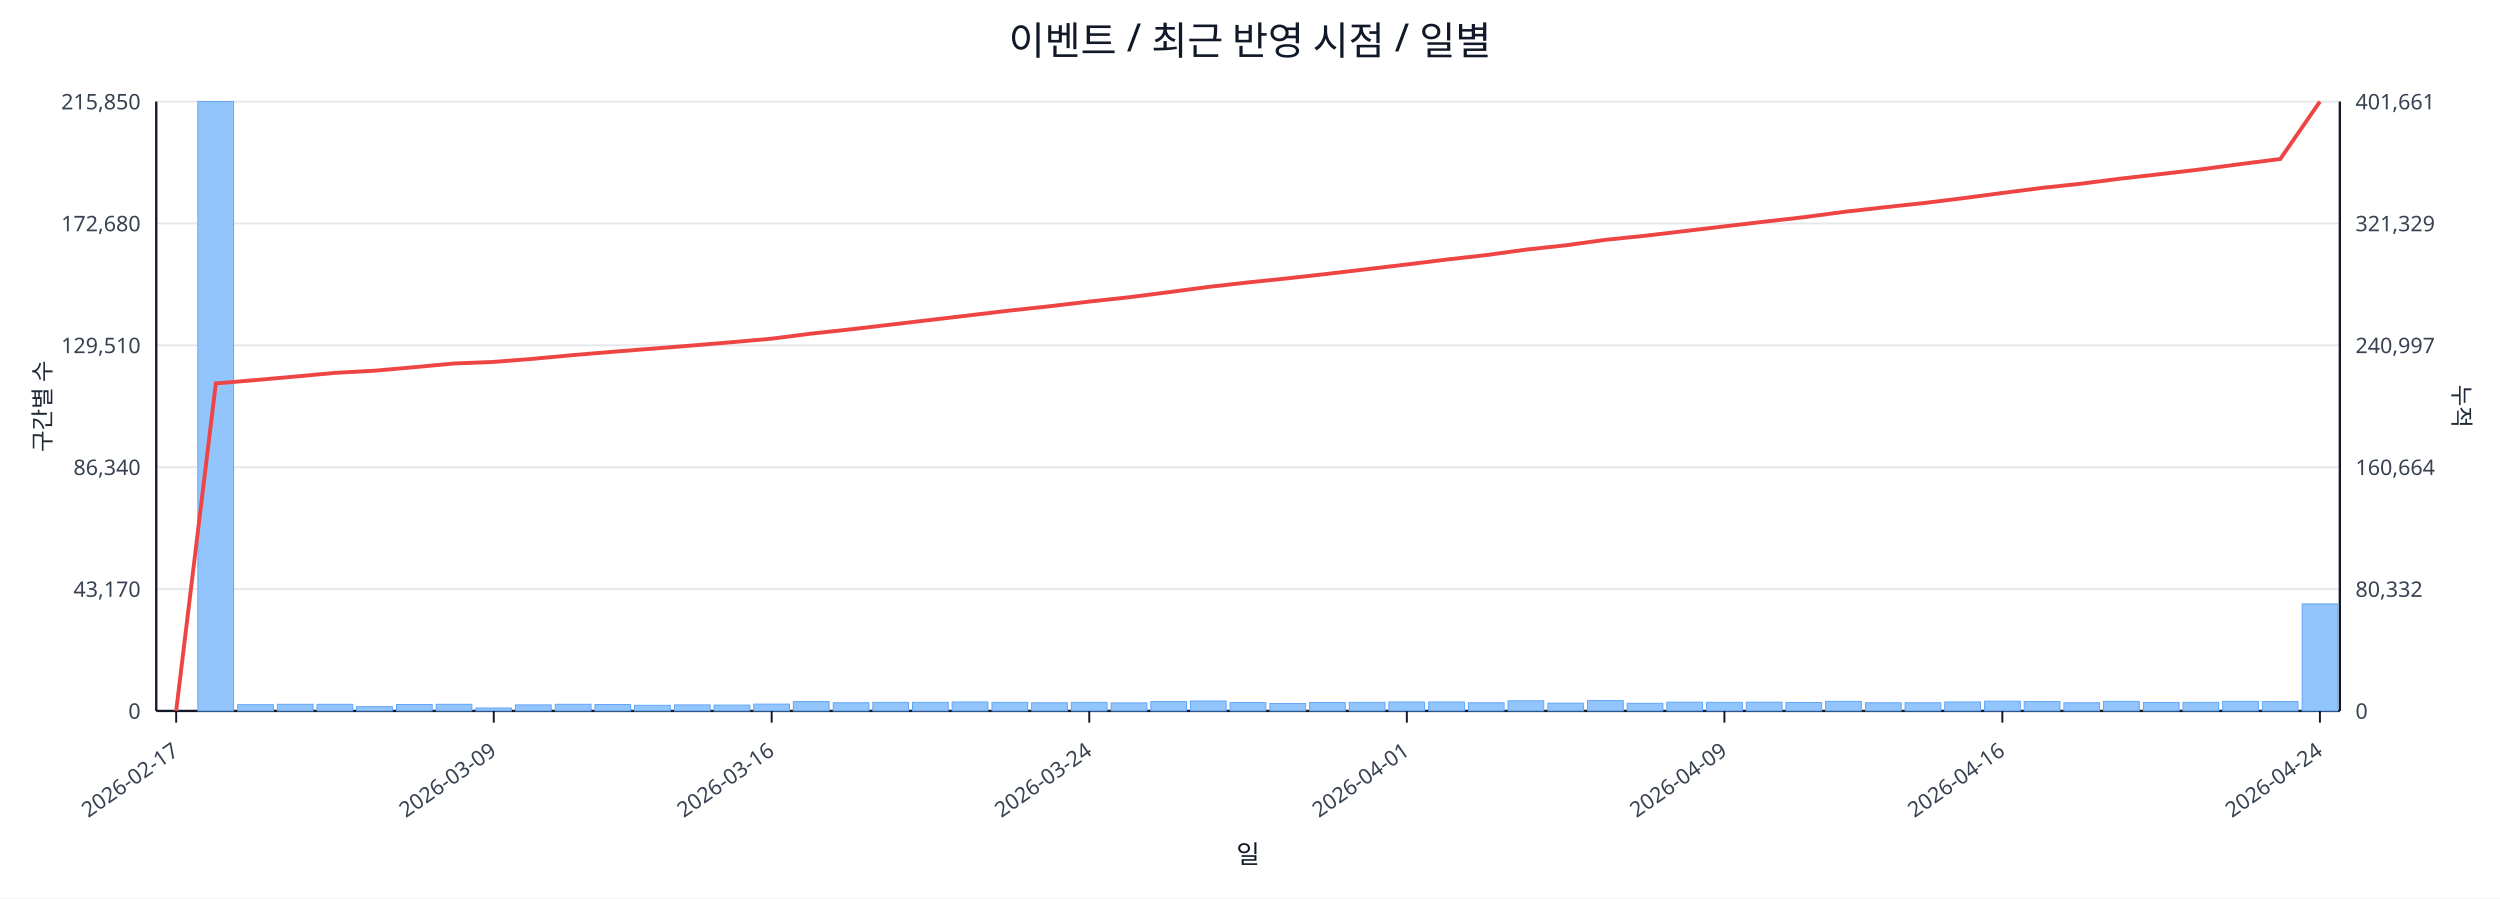
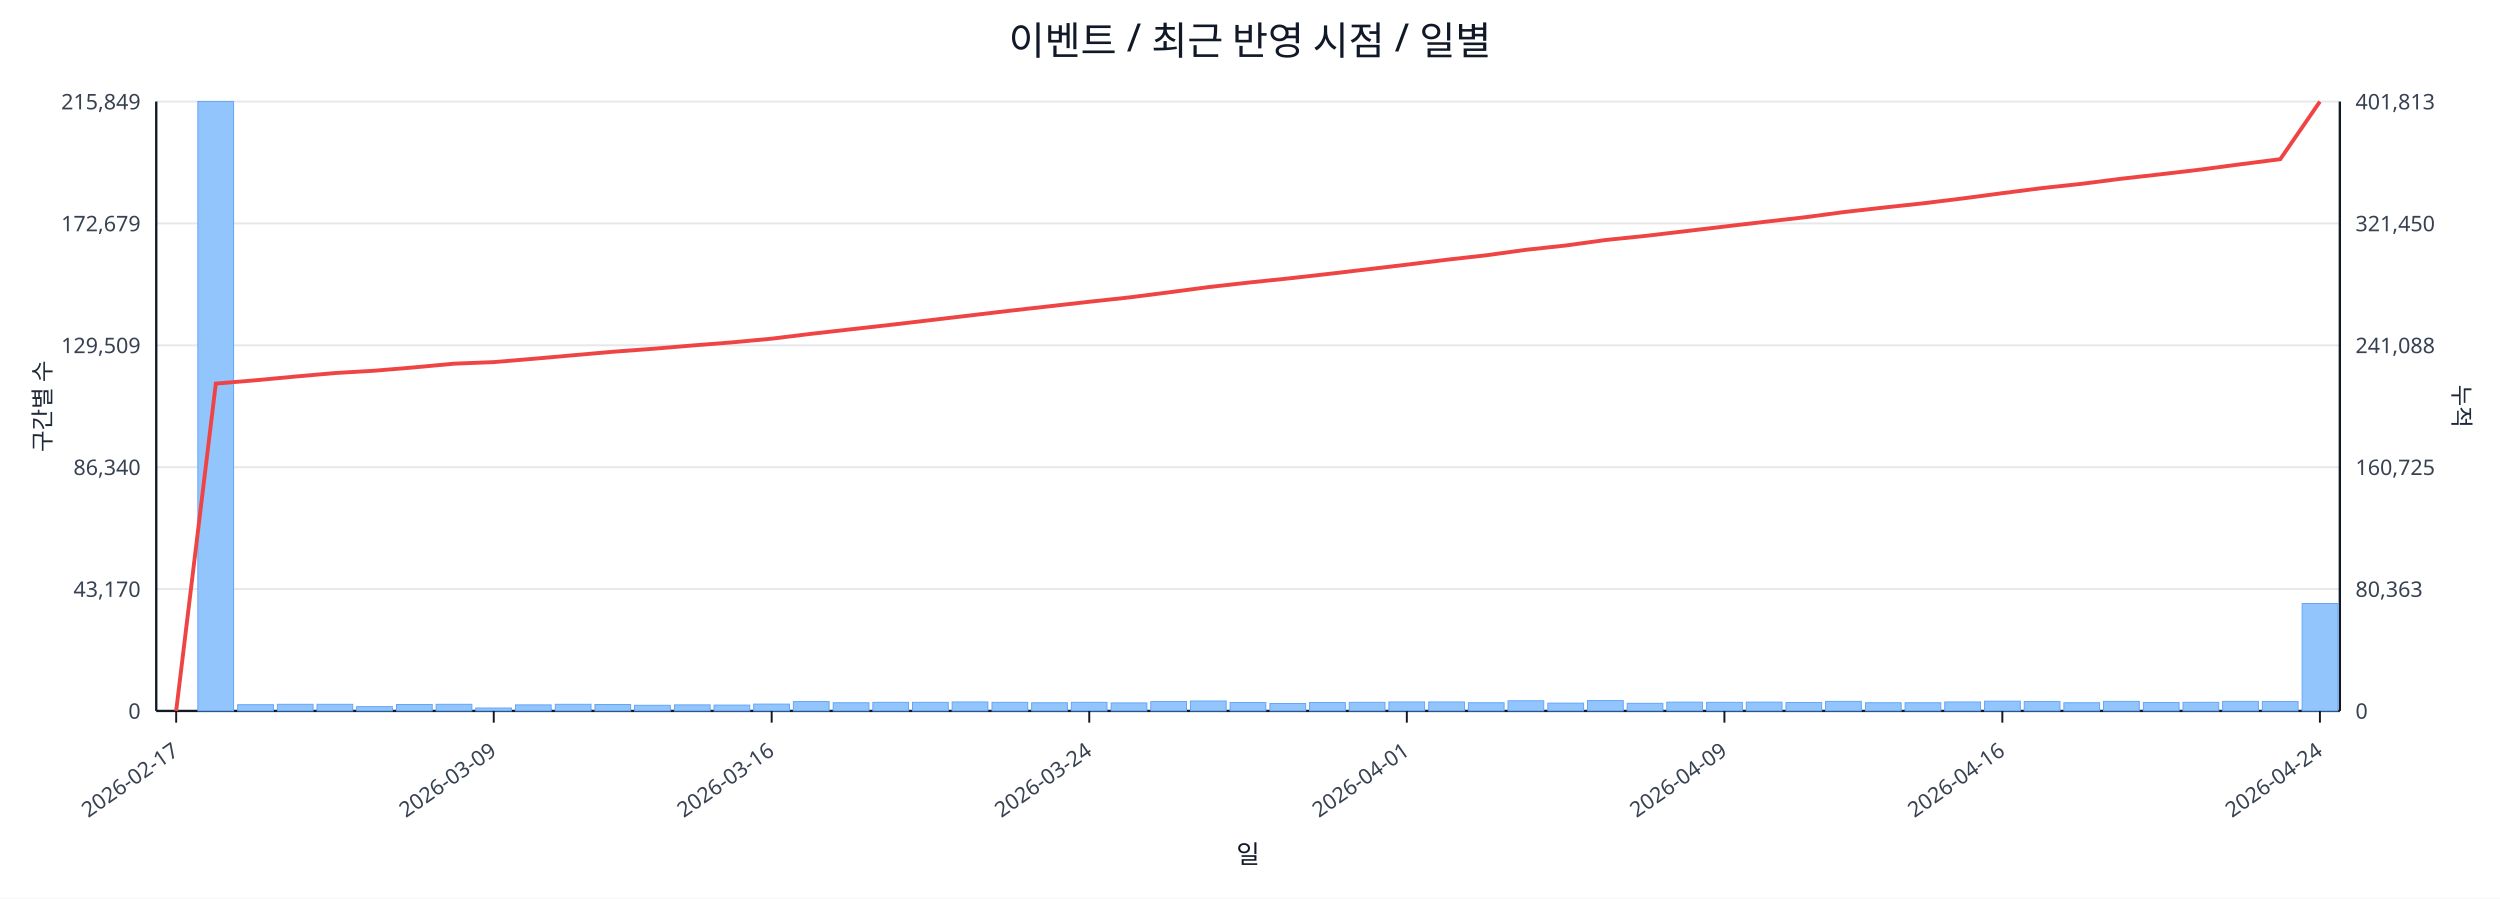
<svg xmlns="http://www.w3.org/2000/svg" width="1280" height="460" viewBox="0 0 1280 460">
  <rect x="0" y="0" width="100%" height="100%" fill="#ffffff" />
  <text x="640.0" y="28" font-size="20" text-anchor="middle" font-family="sans-serif" fill="#111827">이벤트 / 최근 반영 시점 / 일별</text>
  <line x1="80.0" y1="52.0" x2="1198.0" y2="52.0" stroke="#e5e7eb" stroke-width="1" />
-   <text x="72.0" y="56.0" font-size="11" text-anchor="end" font-family="sans-serif" fill="#374151">215,850</text>
-   <text x="1206.0" y="56.0" font-size="11" text-anchor="start" font-family="sans-serif" fill="#374151">401,661</text>
+   <text x="72.0" y="56.0" font-size="11" text-anchor="end" font-family="sans-serif" fill="#374151">215,849</text>
+   <text x="1206.0" y="56.0" font-size="11" text-anchor="start" font-family="sans-serif" fill="#374151">401,813</text>
  <line x1="80.0" y1="114.4" x2="1198.0" y2="114.4" stroke="#e5e7eb" stroke-width="1" />
-   <text x="72.0" y="118.4" font-size="11" text-anchor="end" font-family="sans-serif" fill="#374151">172,680</text>
-   <text x="1206.0" y="118.4" font-size="11" text-anchor="start" font-family="sans-serif" fill="#374151">321,329</text>
+   <text x="72.0" y="118.4" font-size="11" text-anchor="end" font-family="sans-serif" fill="#374151">172,679</text>
+   <text x="1206.0" y="118.4" font-size="11" text-anchor="start" font-family="sans-serif" fill="#374151">321,450</text>
  <line x1="80.0" y1="176.8" x2="1198.0" y2="176.8" stroke="#e5e7eb" stroke-width="1" />
-   <text x="72.0" y="180.8" font-size="11" text-anchor="end" font-family="sans-serif" fill="#374151">129,510</text>
-   <text x="1206.0" y="180.8" font-size="11" text-anchor="start" font-family="sans-serif" fill="#374151">240,997</text>
+   <text x="72.0" y="180.8" font-size="11" text-anchor="end" font-family="sans-serif" fill="#374151">129,509</text>
+   <text x="1206.0" y="180.8" font-size="11" text-anchor="start" font-family="sans-serif" fill="#374151">241,088</text>
  <line x1="80.0" y1="239.2" x2="1198.0" y2="239.2" stroke="#e5e7eb" stroke-width="1" />
  <text x="72.0" y="243.2" font-size="11" text-anchor="end" font-family="sans-serif" fill="#374151">86,340</text>
-   <text x="1206.0" y="243.2" font-size="11" text-anchor="start" font-family="sans-serif" fill="#374151">160,664</text>
+   <text x="1206.0" y="243.2" font-size="11" text-anchor="start" font-family="sans-serif" fill="#374151">160,725</text>
  <line x1="80.0" y1="301.6" x2="1198.0" y2="301.6" stroke="#e5e7eb" stroke-width="1" />
  <text x="72.0" y="305.6" font-size="11" text-anchor="end" font-family="sans-serif" fill="#374151">43,170</text>
-   <text x="1206.0" y="305.6" font-size="11" text-anchor="start" font-family="sans-serif" fill="#374151">80,332</text>
+   <text x="1206.0" y="305.6" font-size="11" text-anchor="start" font-family="sans-serif" fill="#374151">80,363</text>
  <line x1="80.0" y1="364.0" x2="1198.0" y2="364.0" stroke="#e5e7eb" stroke-width="1" />
  <text x="72.0" y="368.0" font-size="11" text-anchor="end" font-family="sans-serif" fill="#374151">0</text>
  <text x="1206.0" y="368.0" font-size="11" text-anchor="start" font-family="sans-serif" fill="#374151">0</text>
  <line x1="80.0" y1="364.0" x2="1198.0" y2="364.0" stroke="#111827" stroke-width="1.2" />
  <line x1="80.0" y1="52.0" x2="80.0" y2="364.0" stroke="#111827" stroke-width="1.2" />
  <line x1="1198.0" y1="52.0" x2="1198.0" y2="364.0" stroke="#111827" stroke-width="1.2" />
  <rect x="81.0" y="364.0" width="18.3" height="0.0" fill="#93c5fd" stroke="#60a5fa" stroke-width="0.5" />
  <rect x="101.3" y="52.0" width="18.3" height="312.0" fill="#93c5fd" stroke="#60a5fa" stroke-width="0.5" />
  <rect x="121.7" y="360.8" width="18.3" height="3.2" fill="#93c5fd" stroke="#60a5fa" stroke-width="0.5" />
  <rect x="142.0" y="360.6" width="18.3" height="3.4" fill="#93c5fd" stroke="#60a5fa" stroke-width="0.5" />
  <rect x="162.3" y="360.6" width="18.3" height="3.4" fill="#93c5fd" stroke="#60a5fa" stroke-width="0.5" />
  <rect x="182.6" y="361.8" width="18.3" height="2.2" fill="#93c5fd" stroke="#60a5fa" stroke-width="0.5" />
  <rect x="203.0" y="360.7" width="18.3" height="3.3" fill="#93c5fd" stroke="#60a5fa" stroke-width="0.5" />
  <rect x="223.3" y="360.6" width="18.3" height="3.4" fill="#93c5fd" stroke="#60a5fa" stroke-width="0.5" />
  <rect x="243.6" y="362.5" width="18.3" height="1.5" fill="#93c5fd" stroke="#60a5fa" stroke-width="0.5" />
  <rect x="263.9" y="360.9" width="18.3" height="3.1" fill="#93c5fd" stroke="#60a5fa" stroke-width="0.5" />
  <rect x="284.3" y="360.6" width="18.3" height="3.4" fill="#93c5fd" stroke="#60a5fa" stroke-width="0.5" />
  <rect x="304.6" y="360.7" width="18.3" height="3.3" fill="#93c5fd" stroke="#60a5fa" stroke-width="0.5" />
  <rect x="324.9" y="361.1" width="18.3" height="2.9" fill="#93c5fd" stroke="#60a5fa" stroke-width="0.5" />
  <rect x="345.3" y="360.9" width="18.3" height="3.1" fill="#93c5fd" stroke="#60a5fa" stroke-width="0.5" />
  <rect x="365.6" y="361.0" width="18.3" height="3.0" fill="#93c5fd" stroke="#60a5fa" stroke-width="0.5" />
  <rect x="385.9" y="360.5" width="18.3" height="3.5" fill="#93c5fd" stroke="#60a5fa" stroke-width="0.5" />
  <rect x="406.2" y="359.2" width="18.3" height="4.8" fill="#93c5fd" stroke="#60a5fa" stroke-width="0.5" />
  <rect x="426.6" y="359.8" width="18.3" height="4.2" fill="#93c5fd" stroke="#60a5fa" stroke-width="0.5" />
  <rect x="446.9" y="359.6" width="18.3" height="4.4" fill="#93c5fd" stroke="#60a5fa" stroke-width="0.5" />
  <rect x="467.2" y="359.6" width="18.3" height="4.4" fill="#93c5fd" stroke="#60a5fa" stroke-width="0.5" />
  <rect x="487.5" y="359.4" width="18.3" height="4.6" fill="#93c5fd" stroke="#60a5fa" stroke-width="0.5" />
  <rect x="507.9" y="359.6" width="18.3" height="4.4" fill="#93c5fd" stroke="#60a5fa" stroke-width="0.5" />
  <rect x="528.2" y="359.8" width="18.3" height="4.2" fill="#93c5fd" stroke="#60a5fa" stroke-width="0.5" />
  <rect x="548.5" y="359.6" width="18.3" height="4.4" fill="#93c5fd" stroke="#60a5fa" stroke-width="0.5" />
  <rect x="568.9" y="359.9" width="18.3" height="4.1" fill="#93c5fd" stroke="#60a5fa" stroke-width="0.5" />
  <rect x="589.2" y="359.2" width="18.3" height="4.8" fill="#93c5fd" stroke="#60a5fa" stroke-width="0.5" />
  <rect x="609.5" y="358.9" width="18.3" height="5.1" fill="#93c5fd" stroke="#60a5fa" stroke-width="0.5" />
  <rect x="629.8" y="359.7" width="18.3" height="4.3" fill="#93c5fd" stroke="#60a5fa" stroke-width="0.5" />
  <rect x="650.2" y="360.2" width="18.3" height="3.8" fill="#93c5fd" stroke="#60a5fa" stroke-width="0.5" />
  <rect x="670.5" y="359.7" width="18.3" height="4.3" fill="#93c5fd" stroke="#60a5fa" stroke-width="0.5" />
  <rect x="690.8" y="359.6" width="18.3" height="4.4" fill="#93c5fd" stroke="#60a5fa" stroke-width="0.5" />
  <rect x="711.1" y="359.4" width="18.3" height="4.6" fill="#93c5fd" stroke="#60a5fa" stroke-width="0.5" />
  <rect x="731.5" y="359.4" width="18.3" height="4.6" fill="#93c5fd" stroke="#60a5fa" stroke-width="0.5" />
  <rect x="751.8" y="359.8" width="18.3" height="4.2" fill="#93c5fd" stroke="#60a5fa" stroke-width="0.5" />
  <rect x="772.1" y="358.8" width="18.3" height="5.2" fill="#93c5fd" stroke="#60a5fa" stroke-width="0.5" />
  <rect x="792.5" y="360.0" width="18.3" height="4.0" fill="#93c5fd" stroke="#60a5fa" stroke-width="0.5" />
  <rect x="812.8" y="358.7" width="18.3" height="5.3" fill="#93c5fd" stroke="#60a5fa" stroke-width="0.5" />
  <rect x="833.1" y="360.1" width="18.3" height="3.9" fill="#93c5fd" stroke="#60a5fa" stroke-width="0.5" />
  <rect x="853.4" y="359.5" width="18.3" height="4.5" fill="#93c5fd" stroke="#60a5fa" stroke-width="0.5" />
  <rect x="873.8" y="359.6" width="18.3" height="4.4" fill="#93c5fd" stroke="#60a5fa" stroke-width="0.5" />
  <rect x="894.1" y="359.5" width="18.3" height="4.5" fill="#93c5fd" stroke="#60a5fa" stroke-width="0.5" />
  <rect x="914.4" y="359.7" width="18.3" height="4.3" fill="#93c5fd" stroke="#60a5fa" stroke-width="0.5" />
  <rect x="934.7" y="359.1" width="18.3" height="4.9" fill="#93c5fd" stroke="#60a5fa" stroke-width="0.5" />
  <rect x="955.1" y="359.8" width="18.3" height="4.2" fill="#93c5fd" stroke="#60a5fa" stroke-width="0.5" />
  <rect x="975.4" y="359.8" width="18.3" height="4.2" fill="#93c5fd" stroke="#60a5fa" stroke-width="0.5" />
  <rect x="995.7" y="359.4" width="18.3" height="4.6" fill="#93c5fd" stroke="#60a5fa" stroke-width="0.5" />
  <rect x="1016.1" y="359.0" width="18.3" height="5.0" fill="#93c5fd" stroke="#60a5fa" stroke-width="0.5" />
  <rect x="1036.4" y="359.2" width="18.3" height="4.8" fill="#93c5fd" stroke="#60a5fa" stroke-width="0.5" />
  <rect x="1056.7" y="359.8" width="18.3" height="4.2" fill="#93c5fd" stroke="#60a5fa" stroke-width="0.5" />
  <rect x="1077.0" y="359.1" width="18.3" height="4.9" fill="#93c5fd" stroke="#60a5fa" stroke-width="0.5" />
  <rect x="1097.4" y="359.7" width="18.3" height="4.3" fill="#93c5fd" stroke="#60a5fa" stroke-width="0.5" />
  <rect x="1117.7" y="359.6" width="18.3" height="4.4" fill="#93c5fd" stroke="#60a5fa" stroke-width="0.5" />
  <rect x="1138.0" y="359.1" width="18.3" height="4.9" fill="#93c5fd" stroke="#60a5fa" stroke-width="0.5" />
  <rect x="1158.3" y="359.2" width="18.3" height="4.8" fill="#93c5fd" stroke="#60a5fa" stroke-width="0.5" />
-   <rect x="1178.7" y="309.2" width="18.3" height="54.8" fill="#93c5fd" stroke="#60a5fa" stroke-width="0.5" />
-   <polyline fill="none" stroke="#ef4444" stroke-width="2" points="90.2,364.0 110.5,196.3 130.8,194.6 151.1,192.8 171.5,190.9 191.8,189.8 212.1,188.0 232.5,186.1 252.8,185.3 273.1,183.7 293.4,181.8 313.8,180.1 334.1,178.5 354.4,176.9 374.7,175.2 395.1,173.4 415.4,170.8 435.7,168.6 456.1,166.2 476.4,163.8 496.7,161.4 517.0,159.0 537.4,156.8 557.7,154.4 578.0,152.2 598.3,149.6 618.7,146.9 639.0,144.6 659.3,142.5 679.7,140.2 700.0,137.8 720.3,135.4 740.6,132.9 761.0,130.6 781.3,127.8 801.6,125.6 821.9,122.8 842.3,120.7 862.6,118.3 882.9,115.9 903.3,113.5 923.6,111.2 943.9,108.5 964.2,106.2 984.6,104.0 1004.9,101.5 1025.2,98.8 1045.5,96.2 1065.9,94.0 1086.2,91.4 1106.5,89.1 1126.9,86.7 1147.2,84.0 1167.5,81.4 1187.8,52.0" />
+   <rect x="1178.7" y="309.0" width="18.3" height="55.0" fill="#93c5fd" stroke="#60a5fa" stroke-width="0.5" />
+   <polyline fill="none" stroke="#ef4444" stroke-width="2" points="90.2,364.0 110.5,196.4 130.8,194.7 151.1,192.8 171.5,191.0 191.8,189.8 212.1,188.1 232.5,186.2 252.8,185.4 273.1,183.7 293.4,181.9 313.8,180.1 334.1,178.6 354.4,176.9 374.7,175.3 395.1,173.4 415.4,170.9 435.7,168.6 456.1,166.3 476.4,163.9 496.7,161.5 517.0,159.1 537.4,156.8 557.7,154.5 578.0,152.3 598.3,149.7 618.7,147.0 639.0,144.7 659.3,142.6 679.7,140.3 700.0,137.9 720.3,135.5 740.6,133.0 761.0,130.7 781.3,127.9 801.6,125.7 821.9,122.9 842.3,120.8 862.6,118.4 882.9,116.0 903.3,113.6 923.6,111.3 943.9,108.6 964.2,106.3 984.6,104.1 1004.9,101.6 1025.2,98.9 1045.5,96.3 1065.9,94.1 1086.2,91.5 1106.5,89.2 1126.9,86.8 1147.2,84.1 1167.5,81.5 1187.8,52.0" />
  <line x1="90.2" y1="364.0" x2="90.2" y2="370.0" stroke="#111827" stroke-width="1" />
  <text x="92.2" y="386.0" font-size="11" text-anchor="end" transform="rotate(-35 92.2 386.0)" font-family="sans-serif" fill="#374151">2026-02-17</text>
  <line x1="252.8" y1="364.0" x2="252.8" y2="370.0" stroke="#111827" stroke-width="1" />
  <text x="254.8" y="386.0" font-size="11" text-anchor="end" transform="rotate(-35 254.8 386.0)" font-family="sans-serif" fill="#374151">2026-03-09</text>
  <line x1="395.1" y1="364.0" x2="395.1" y2="370.0" stroke="#111827" stroke-width="1" />
  <text x="397.1" y="386.0" font-size="11" text-anchor="end" transform="rotate(-35 397.1 386.0)" font-family="sans-serif" fill="#374151">2026-03-16</text>
  <line x1="557.7" y1="364.0" x2="557.7" y2="370.0" stroke="#111827" stroke-width="1" />
  <text x="559.7" y="386.0" font-size="11" text-anchor="end" transform="rotate(-35 559.7 386.0)" font-family="sans-serif" fill="#374151">2026-03-24</text>
  <line x1="720.3" y1="364.0" x2="720.3" y2="370.0" stroke="#111827" stroke-width="1" />
  <text x="722.3" y="386.0" font-size="11" text-anchor="end" transform="rotate(-35 722.3 386.0)" font-family="sans-serif" fill="#374151">2026-04-01</text>
  <line x1="882.9" y1="364.0" x2="882.9" y2="370.0" stroke="#111827" stroke-width="1" />
  <text x="884.9" y="386.0" font-size="11" text-anchor="end" transform="rotate(-35 884.9 386.0)" font-family="sans-serif" fill="#374151">2026-04-09</text>
  <line x1="1025.2" y1="364.0" x2="1025.2" y2="370.0" stroke="#111827" stroke-width="1" />
  <text x="1027.2" y="386.0" font-size="11" text-anchor="end" transform="rotate(-35 1027.2 386.0)" font-family="sans-serif" fill="#374151">2026-04-16</text>
  <line x1="1187.8" y1="364.0" x2="1187.8" y2="370.0" stroke="#111827" stroke-width="1" />
  <text x="1189.8" y="386.0" font-size="11" text-anchor="end" transform="rotate(-35 1189.8 386.0)" font-family="sans-serif" fill="#374151">2026-04-24</text>
  <text x="26" y="208.0" font-size="12" transform="rotate(-90 26 208.0)" text-anchor="middle" font-family="sans-serif" fill="#1f2937">구간별 수</text>
  <text x="1256.0" y="208.0" font-size="12" transform="rotate(90 1256.0 208.0)" text-anchor="middle" font-family="sans-serif" fill="#1f2937">누적</text>
  <text x="639.0" y="442.0" font-size="13" text-anchor="middle" font-family="sans-serif" fill="#111827">일</text>
</svg>
